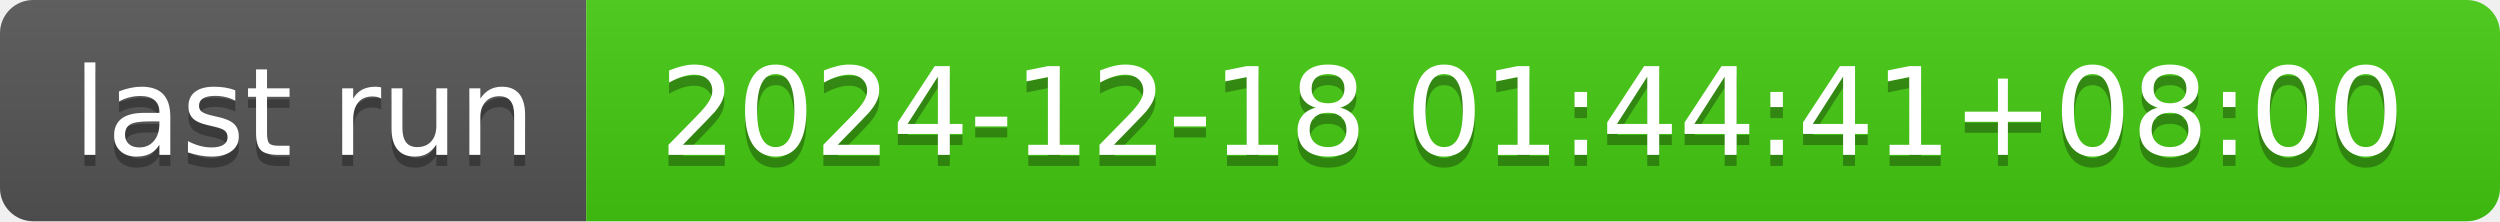
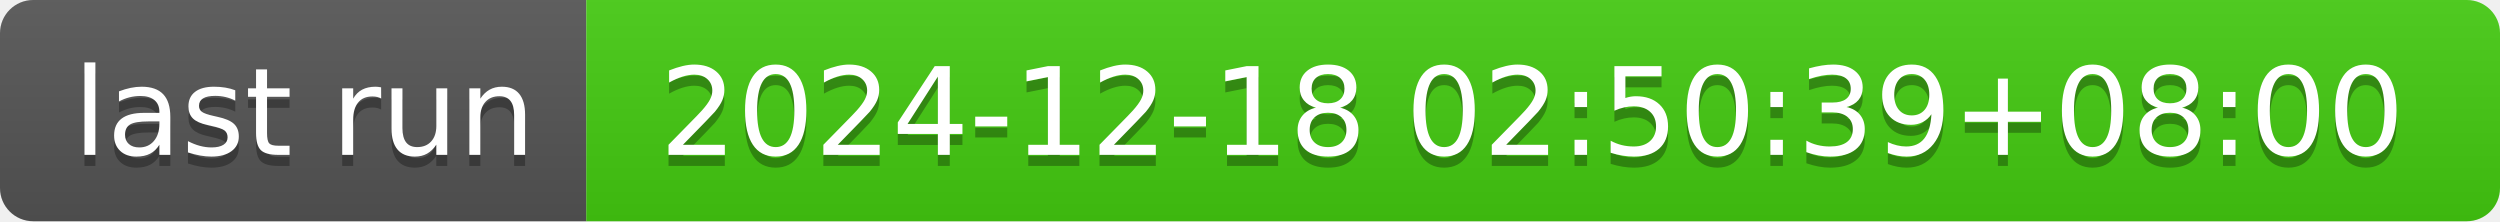
- <svg xmlns="http://www.w3.org/2000/svg" width="226" height="20" role="img" aria-label="last run: 2024-12-18 01:44:41+08:00">
+ <svg xmlns="http://www.w3.org/2000/svg" width="226" height="20" role="img" aria-label="last run: 2024-12-18 02:50:39+08:00">
  <linearGradient id="s" x2="0" y2="100%">
    <stop offset="0" stop-color="#bbb" stop-opacity=".1" />
    <stop offset="1" stop-opacity=".1" />
  </linearGradient>
  <clipPath id="r">
    <rect width="226" height="20" rx="3" fill="#fff" />
  </clipPath>
  <g clip-path="url(#r)">
    <rect width="53" height="20" fill="#555" />
    <rect x="53" width="173" height="20" fill="#4c1" />
    <rect width="226" height="20" fill="url(#s)" />
  </g>
  <g fill="#fff" text-anchor="middle" font-family="Verdana,Geneva,DejaVu Sans,sans-serif" text-rendering="geometricPrecision" font-size="110">
    <text aria-hidden="true" x="275" y="150" fill="#010101" fill-opacity=".3" transform="scale(.1)" textLength="430">last run</text>
    <text x="275" y="140" transform="scale(.1)" fill="#fff" textLength="430">last run</text>
-     <text aria-hidden="true" x="1385" y="150" fill="#010101" fill-opacity=".3" transform="scale(.1)" textLength="1630">2024-12-18 01:44:41+08:00</text>
-     <text x="1385" y="140" transform="scale(.1)" fill="#fff" textLength="1630">2024-12-18 01:44:41+08:00</text>
+     <text aria-hidden="true" x="1385" y="150" fill="#010101" fill-opacity=".3" transform="scale(.1)" textLength="1630">2024-12-18 02:50:39+08:00</text>
+     <text x="1385" y="140" transform="scale(.1)" fill="#fff" textLength="1630">2024-12-18 02:50:39+08:00</text>
  </g>
</svg>
